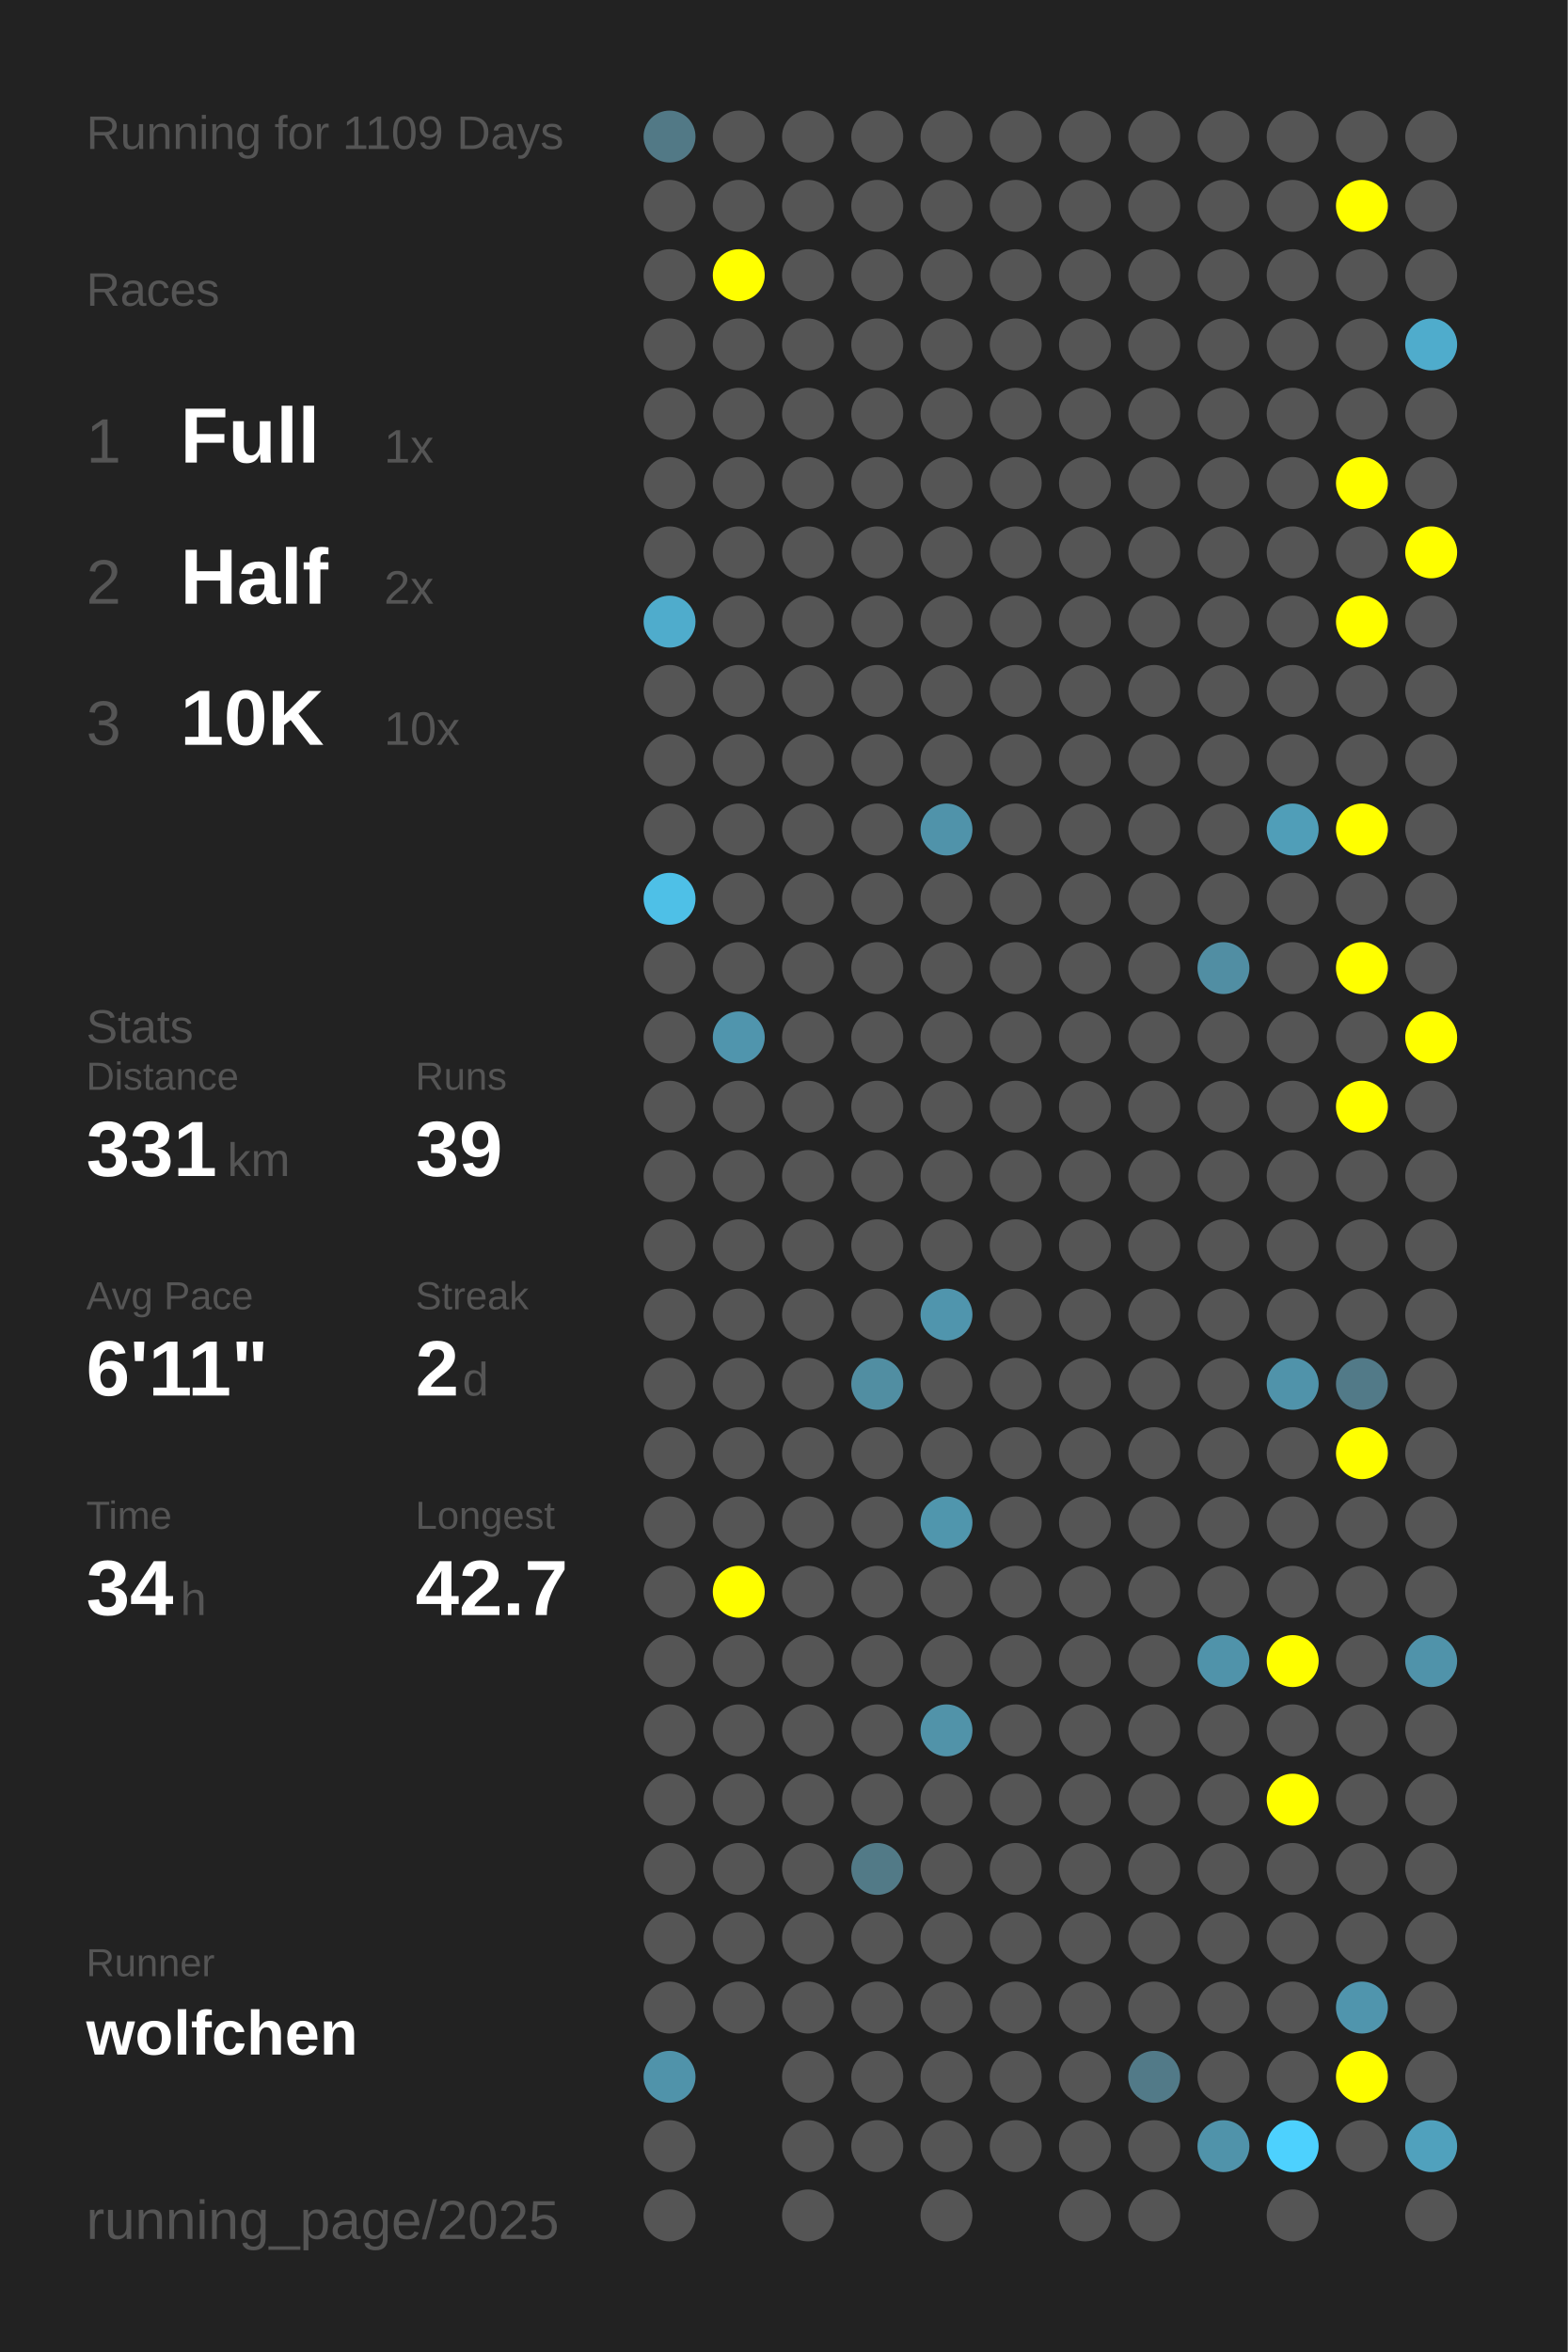
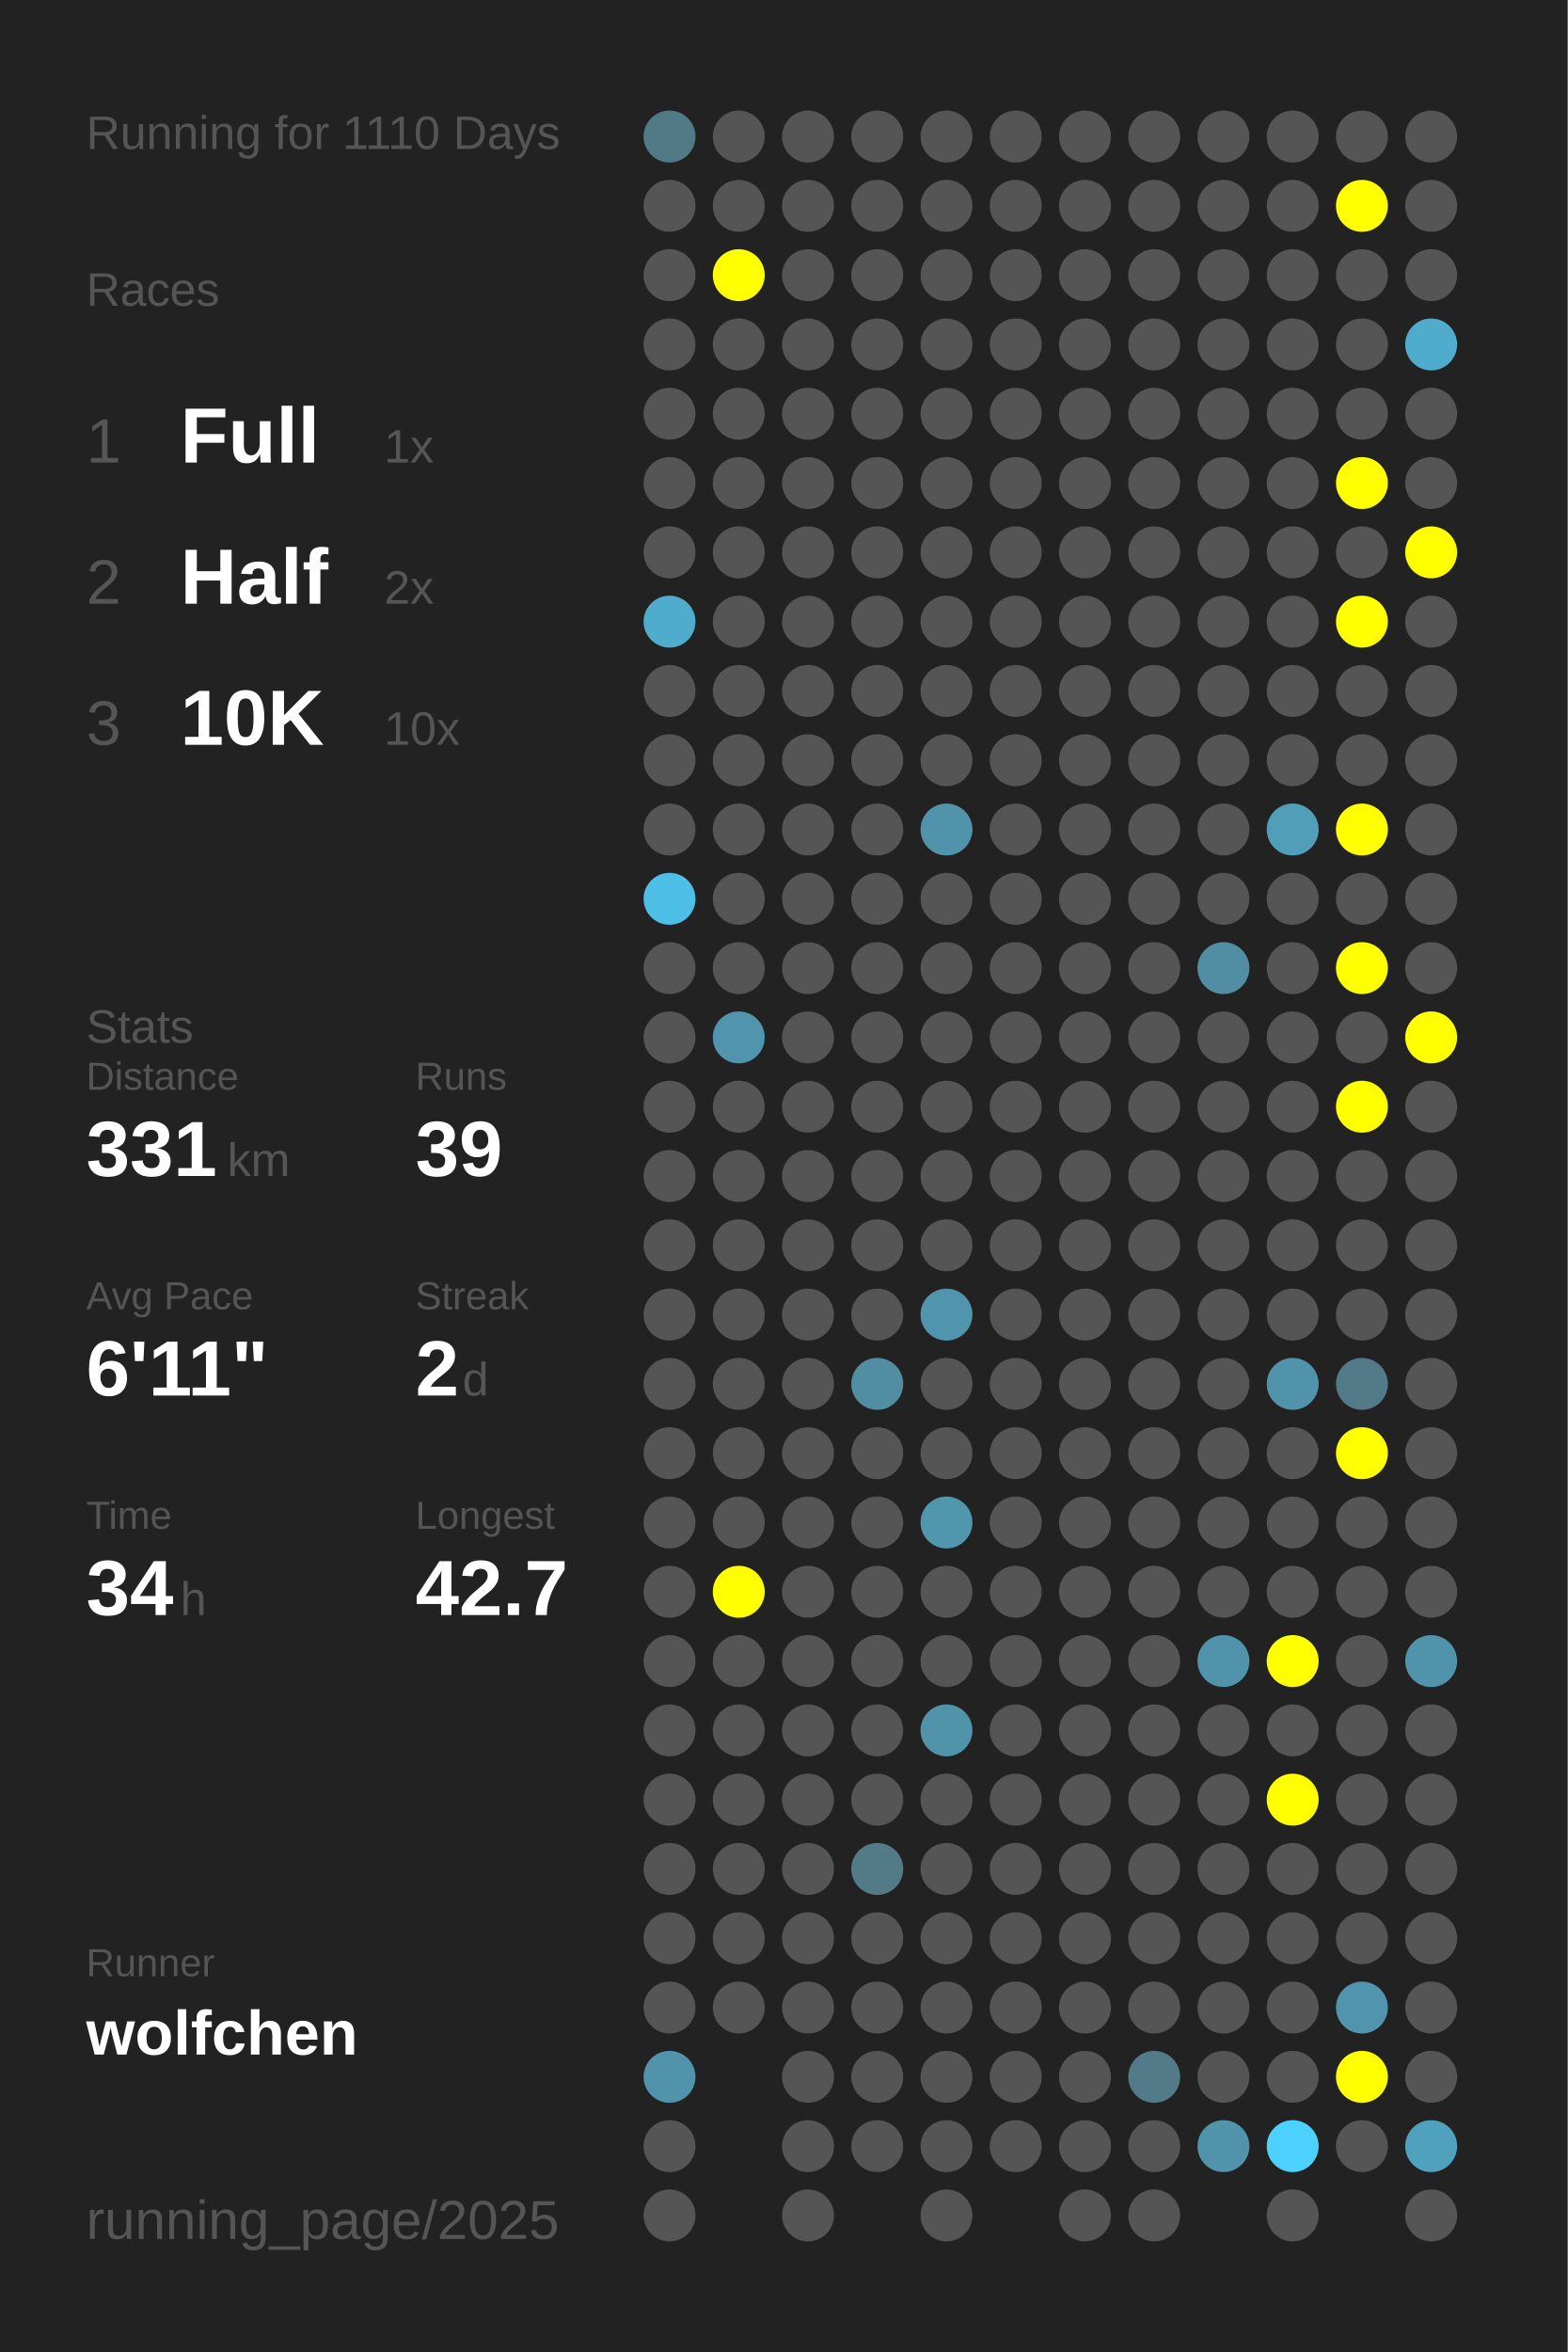
<svg xmlns="http://www.w3.org/2000/svg" baseProfile="full" height="300mm" version="1.1" viewBox="0,0,200,300" width="200mm">
  <defs />
  <rect fill="#222222" height="300" width="200" x="0" y="0" />
-   <text fill="#555555" style="font-size:6px; font-family:Arial;" x="11" y="19">Running for 1109 Days</text>
+   <text fill="#555555" style="font-size:6px; font-family:Arial;" x="11" y="19">Running for 1110 Days</text>
  <text fill="#555555" style="font-size:6px; font-family:Arial;" x="11" y="39">Races</text>
  <text fill="#555555" style="font-size:8px; font-family:Arial;" x="11" y="59">1</text>
  <text fill="#FFFFFF" style="font-size:10px; font-family:Arial; font-weight:bold;" x="23" y="59">Full</text>
  <text fill="#555555" style="font-size:6px; font-family:Arial;" x="49" y="59">1x</text>
  <text fill="#555555" style="font-size:8px; font-family:Arial;" x="11" y="77">2</text>
  <text fill="#FFFFFF" style="font-size:10px; font-family:Arial; font-weight:bold;" x="23" y="77">Half</text>
  <text fill="#555555" style="font-size:6px; font-family:Arial;" x="49" y="77">2x</text>
  <text fill="#555555" style="font-size:8px; font-family:Arial;" x="11" y="95">3</text>
  <text fill="#FFFFFF" style="font-size:10px; font-family:Arial; font-weight:bold;" x="23" y="95">10K</text>
  <text fill="#555555" style="font-size:6px; font-family:Arial;" x="49" y="95">10x</text>
  <text fill="#555555" style="font-size:6px; font-family:Arial;" x="11" y="133">Stats</text>
  <text fill="#555555" style="font-size:5px; font-family:Arial;" x="11" y="139">Distance</text>
  <text fill="#FFFFFF" style="font-size:10px; font-family:Arial; font-weight:bold;" x="11" y="150">331</text>
  <text fill="#555555" style="font-size:6px; font-family:Arial;" x="29" y="150">km</text>
  <text fill="#555555" style="font-size:5px; font-family:Arial;" x="53" y="139">Runs</text>
  <text fill="#FFFFFF" style="font-size:10px; font-family:Arial; font-weight:bold;" x="53" y="150">39</text>
  <text fill="#555555" style="font-size:5px; font-family:Arial;" x="11" y="167">Avg Pace</text>
  <text fill="#FFFFFF" style="font-size:10px; font-family:Arial; font-weight:bold;" x="11" y="178">6'11"</text>
  <text fill="#555555" style="font-size:5px; font-family:Arial;" x="53" y="167">Streak</text>
  <text fill="#FFFFFF" style="font-size:10px; font-family:Arial; font-weight:bold;" x="53" y="178">2</text>
  <text fill="#555555" style="font-size:6px; font-family:Arial;" x="59" y="178">d</text>
  <text fill="#555555" style="font-size:5px; font-family:Arial;" x="11" y="195">Time</text>
  <text fill="#FFFFFF" style="font-size:10px; font-family:Arial; font-weight:bold;" x="11" y="206">34</text>
  <text fill="#555555" style="font-size:6px; font-family:Arial;" x="23" y="206">h</text>
  <text fill="#555555" style="font-size:5px; font-family:Arial;" x="53" y="195">Longest</text>
  <text fill="#FFFFFF" style="font-size:10px; font-family:Arial; font-weight:bold;" x="53" y="206">42.7</text>
  <text fill="#555555" style="font-size:5px; font-family:Arial;" x="11" y="252.065">Runner</text>
  <text fill="#FFFFFF" style="font-size:8px; font-family:Arial; font-weight:bold;" x="11" y="262.065">wolfchen</text>
  <text fill="#555555" style="font-size:7px; font-family:Arial;" x="11" y="285.581">running_page/2025</text>
  <circle cx="85.417" cy="17.419" fill="#527986" r="3.312" />
  <circle cx="85.417" cy="26.258" fill="#555555" r="3.312" />
  <circle cx="85.417" cy="35.097" fill="#555555" r="3.312" />
  <circle cx="85.417" cy="43.935" fill="#555555" r="3.312" />
  <circle cx="85.417" cy="52.774" fill="#555555" r="3.312" />
  <circle cx="85.417" cy="61.613" fill="#555555" r="3.312" />
  <circle cx="85.417" cy="70.452" fill="#555555" r="3.312" />
  <circle cx="85.417" cy="79.29" fill="#4faccc" r="3.312" />
  <circle cx="85.417" cy="88.129" fill="#555555" r="3.312" />
  <circle cx="85.417" cy="96.968" fill="#555555" r="3.312" />
  <circle cx="85.417" cy="105.806" fill="#555555" r="3.312" />
  <circle cx="85.417" cy="114.645" fill="#4ec0e7" r="3.312" />
  <circle cx="85.417" cy="123.484" fill="#555555" r="3.312" />
  <circle cx="85.417" cy="132.323" fill="#555555" r="3.312" />
  <circle cx="85.417" cy="141.161" fill="#555555" r="3.312" />
  <circle cx="85.417" cy="150" fill="#555555" r="3.312" />
  <circle cx="85.417" cy="158.839" fill="#555555" r="3.312" />
  <circle cx="85.417" cy="167.677" fill="#555555" r="3.312" />
  <circle cx="85.417" cy="176.516" fill="#555555" r="3.312" />
  <circle cx="85.417" cy="185.355" fill="#555555" r="3.312" />
  <circle cx="85.417" cy="194.194" fill="#555555" r="3.312" />
  <circle cx="85.417" cy="203.032" fill="#555555" r="3.312" />
  <circle cx="85.417" cy="211.871" fill="#555555" r="3.312" />
  <circle cx="85.417" cy="220.71" fill="#555555" r="3.312" />
  <circle cx="85.417" cy="229.548" fill="#555555" r="3.312" />
  <circle cx="85.417" cy="238.387" fill="#555555" r="3.312" />
  <circle cx="85.417" cy="247.226" fill="#555555" r="3.312" />
  <circle cx="85.417" cy="256.065" fill="#555555" r="3.312" />
  <circle cx="85.417" cy="264.903" fill="#5093aa" r="3.312" />
  <circle cx="85.417" cy="273.742" fill="#555555" r="3.312" />
  <circle cx="85.417" cy="282.581" fill="#555555" r="3.312" />
  <circle cx="94.25" cy="17.419" fill="#555555" r="3.312" />
  <circle cx="94.25" cy="26.258" fill="#555555" r="3.312" />
  <circle cx="94.25" cy="35.097" fill="#FFFF00" r="3.312" />
  <circle cx="94.25" cy="43.935" fill="#555555" r="3.312" />
  <circle cx="94.25" cy="52.774" fill="#555555" r="3.312" />
  <circle cx="94.25" cy="61.613" fill="#555555" r="3.312" />
  <circle cx="94.25" cy="70.452" fill="#555555" r="3.312" />
  <circle cx="94.25" cy="79.29" fill="#555555" r="3.312" />
  <circle cx="94.25" cy="88.129" fill="#555555" r="3.312" />
  <circle cx="94.25" cy="96.968" fill="#555555" r="3.312" />
  <circle cx="94.25" cy="105.806" fill="#555555" r="3.312" />
  <circle cx="94.25" cy="114.645" fill="#555555" r="3.312" />
  <circle cx="94.25" cy="123.484" fill="#555555" r="3.312" />
  <circle cx="94.25" cy="132.323" fill="#5095ad" r="3.312" />
  <circle cx="94.25" cy="141.161" fill="#555555" r="3.312" />
  <circle cx="94.25" cy="150" fill="#555555" r="3.312" />
  <circle cx="94.25" cy="158.839" fill="#555555" r="3.312" />
  <circle cx="94.25" cy="167.677" fill="#555555" r="3.312" />
  <circle cx="94.25" cy="176.516" fill="#555555" r="3.312" />
  <circle cx="94.25" cy="185.355" fill="#555555" r="3.312" />
  <circle cx="94.25" cy="194.194" fill="#555555" r="3.312" />
  <circle cx="94.25" cy="203.032" fill="#FFFF00" r="3.312" />
  <circle cx="94.25" cy="211.871" fill="#555555" r="3.312" />
  <circle cx="94.25" cy="220.71" fill="#555555" r="3.312" />
  <circle cx="94.25" cy="229.548" fill="#555555" r="3.312" />
  <circle cx="94.25" cy="238.387" fill="#555555" r="3.312" />
  <circle cx="94.25" cy="247.226" fill="#555555" r="3.312" />
  <circle cx="94.25" cy="256.065" fill="#555555" r="3.312" />
  <circle cx="103.083" cy="17.419" fill="#555555" r="3.312" />
  <circle cx="103.083" cy="26.258" fill="#555555" r="3.312" />
  <circle cx="103.083" cy="35.097" fill="#555555" r="3.312" />
  <circle cx="103.083" cy="43.935" fill="#555555" r="3.312" />
  <circle cx="103.083" cy="52.774" fill="#555555" r="3.312" />
  <circle cx="103.083" cy="61.613" fill="#555555" r="3.312" />
  <circle cx="103.083" cy="70.452" fill="#555555" r="3.312" />
  <circle cx="103.083" cy="79.29" fill="#555555" r="3.312" />
  <circle cx="103.083" cy="88.129" fill="#555555" r="3.312" />
  <circle cx="103.083" cy="96.968" fill="#555555" r="3.312" />
  <circle cx="103.083" cy="105.806" fill="#555555" r="3.312" />
  <circle cx="103.083" cy="114.645" fill="#555555" r="3.312" />
  <circle cx="103.083" cy="123.484" fill="#555555" r="3.312" />
  <circle cx="103.083" cy="132.323" fill="#555555" r="3.312" />
  <circle cx="103.083" cy="141.161" fill="#555555" r="3.312" />
  <circle cx="103.083" cy="150" fill="#555555" r="3.312" />
  <circle cx="103.083" cy="158.839" fill="#555555" r="3.312" />
  <circle cx="103.083" cy="167.677" fill="#555555" r="3.312" />
  <circle cx="103.083" cy="176.516" fill="#555555" r="3.312" />
  <circle cx="103.083" cy="185.355" fill="#555555" r="3.312" />
  <circle cx="103.083" cy="194.194" fill="#555555" r="3.312" />
  <circle cx="103.083" cy="203.032" fill="#555555" r="3.312" />
  <circle cx="103.083" cy="211.871" fill="#555555" r="3.312" />
  <circle cx="103.083" cy="220.71" fill="#555555" r="3.312" />
  <circle cx="103.083" cy="229.548" fill="#555555" r="3.312" />
  <circle cx="103.083" cy="238.387" fill="#555555" r="3.312" />
  <circle cx="103.083" cy="247.226" fill="#555555" r="3.312" />
  <circle cx="103.083" cy="256.065" fill="#555555" r="3.312" />
  <circle cx="103.083" cy="264.903" fill="#555555" r="3.312" />
  <circle cx="103.083" cy="273.742" fill="#555555" r="3.312" />
  <circle cx="103.083" cy="282.581" fill="#555555" r="3.312" />
  <circle cx="111.917" cy="17.419" fill="#555555" r="3.312" />
  <circle cx="111.917" cy="26.258" fill="#555555" r="3.312" />
  <circle cx="111.917" cy="35.097" fill="#555555" r="3.312" />
  <circle cx="111.917" cy="43.935" fill="#555555" r="3.312" />
  <circle cx="111.917" cy="52.774" fill="#555555" r="3.312" />
  <circle cx="111.917" cy="61.613" fill="#555555" r="3.312" />
  <circle cx="111.917" cy="70.452" fill="#555555" r="3.312" />
  <circle cx="111.917" cy="79.29" fill="#555555" r="3.312" />
  <circle cx="111.917" cy="88.129" fill="#555555" r="3.312" />
  <circle cx="111.917" cy="96.968" fill="#555555" r="3.312" />
  <circle cx="111.917" cy="105.806" fill="#555555" r="3.312" />
  <circle cx="111.917" cy="114.645" fill="#555555" r="3.312" />
  <circle cx="111.917" cy="123.484" fill="#555555" r="3.312" />
  <circle cx="111.917" cy="132.323" fill="#555555" r="3.312" />
  <circle cx="111.917" cy="141.161" fill="#555555" r="3.312" />
  <circle cx="111.917" cy="150" fill="#555555" r="3.312" />
  <circle cx="111.917" cy="158.839" fill="#555555" r="3.312" />
  <circle cx="111.917" cy="167.677" fill="#555555" r="3.312" />
  <circle cx="111.917" cy="176.516" fill="#518ea2" r="3.312" />
  <circle cx="111.917" cy="185.355" fill="#555555" r="3.312" />
  <circle cx="111.917" cy="194.194" fill="#555555" r="3.312" />
  <circle cx="111.917" cy="203.032" fill="#555555" r="3.312" />
  <circle cx="111.917" cy="211.871" fill="#555555" r="3.312" />
  <circle cx="111.917" cy="220.71" fill="#555555" r="3.312" />
  <circle cx="111.917" cy="229.548" fill="#555555" r="3.312" />
  <circle cx="111.917" cy="238.387" fill="#527a87" r="3.312" />
  <circle cx="111.917" cy="247.226" fill="#555555" r="3.312" />
  <circle cx="111.917" cy="256.065" fill="#555555" r="3.312" />
  <circle cx="111.917" cy="264.903" fill="#555555" r="3.312" />
  <circle cx="111.917" cy="273.742" fill="#555555" r="3.312" />
  <circle cx="120.75" cy="17.419" fill="#555555" r="3.312" />
  <circle cx="120.75" cy="26.258" fill="#555555" r="3.312" />
  <circle cx="120.75" cy="35.097" fill="#555555" r="3.312" />
  <circle cx="120.75" cy="43.935" fill="#555555" r="3.312" />
  <circle cx="120.75" cy="52.774" fill="#555555" r="3.312" />
  <circle cx="120.75" cy="61.613" fill="#555555" r="3.312" />
  <circle cx="120.75" cy="70.452" fill="#555555" r="3.312" />
  <circle cx="120.75" cy="79.29" fill="#555555" r="3.312" />
  <circle cx="120.75" cy="88.129" fill="#555555" r="3.312" />
  <circle cx="120.75" cy="96.968" fill="#555555" r="3.312" />
  <circle cx="120.75" cy="105.806" fill="#5093aa" r="3.312" />
  <circle cx="120.75" cy="114.645" fill="#555555" r="3.312" />
  <circle cx="120.75" cy="123.484" fill="#555555" r="3.312" />
  <circle cx="120.75" cy="132.323" fill="#555555" r="3.312" />
  <circle cx="120.75" cy="141.161" fill="#555555" r="3.312" />
  <circle cx="120.75" cy="150" fill="#555555" r="3.312" />
  <circle cx="120.75" cy="158.839" fill="#555555" r="3.312" />
  <circle cx="120.75" cy="167.677" fill="#5095ad" r="3.312" />
  <circle cx="120.75" cy="176.516" fill="#555555" r="3.312" />
  <circle cx="120.75" cy="185.355" fill="#555555" r="3.312" />
  <circle cx="120.75" cy="194.194" fill="#5096ad" r="3.312" />
  <circle cx="120.75" cy="203.032" fill="#555555" r="3.312" />
  <circle cx="120.75" cy="211.871" fill="#555555" r="3.312" />
  <circle cx="120.75" cy="220.71" fill="#5193a9" r="3.312" />
  <circle cx="120.75" cy="229.548" fill="#555555" r="3.312" />
  <circle cx="120.75" cy="238.387" fill="#555555" r="3.312" />
  <circle cx="120.75" cy="247.226" fill="#555555" r="3.312" />
  <circle cx="120.75" cy="256.065" fill="#555555" r="3.312" />
  <circle cx="120.75" cy="264.903" fill="#555555" r="3.312" />
  <circle cx="120.75" cy="273.742" fill="#555555" r="3.312" />
  <circle cx="120.75" cy="282.581" fill="#555555" r="3.312" />
  <circle cx="129.583" cy="17.419" fill="#555555" r="3.312" />
  <circle cx="129.583" cy="26.258" fill="#555555" r="3.312" />
  <circle cx="129.583" cy="35.097" fill="#555555" r="3.312" />
  <circle cx="129.583" cy="43.935" fill="#555555" r="3.312" />
  <circle cx="129.583" cy="52.774" fill="#555555" r="3.312" />
  <circle cx="129.583" cy="61.613" fill="#555555" r="3.312" />
  <circle cx="129.583" cy="70.452" fill="#555555" r="3.312" />
  <circle cx="129.583" cy="79.29" fill="#555555" r="3.312" />
  <circle cx="129.583" cy="88.129" fill="#555555" r="3.312" />
  <circle cx="129.583" cy="96.968" fill="#555555" r="3.312" />
  <circle cx="129.583" cy="105.806" fill="#555555" r="3.312" />
  <circle cx="129.583" cy="114.645" fill="#555555" r="3.312" />
  <circle cx="129.583" cy="123.484" fill="#555555" r="3.312" />
  <circle cx="129.583" cy="132.323" fill="#555555" r="3.312" />
  <circle cx="129.583" cy="141.161" fill="#555555" r="3.312" />
  <circle cx="129.583" cy="150" fill="#555555" r="3.312" />
  <circle cx="129.583" cy="158.839" fill="#555555" r="3.312" />
  <circle cx="129.583" cy="167.677" fill="#555555" r="3.312" />
  <circle cx="129.583" cy="176.516" fill="#555555" r="3.312" />
  <circle cx="129.583" cy="185.355" fill="#555555" r="3.312" />
  <circle cx="129.583" cy="194.194" fill="#555555" r="3.312" />
  <circle cx="129.583" cy="203.032" fill="#555555" r="3.312" />
  <circle cx="129.583" cy="211.871" fill="#555555" r="3.312" />
  <circle cx="129.583" cy="220.71" fill="#555555" r="3.312" />
  <circle cx="129.583" cy="229.548" fill="#555555" r="3.312" />
  <circle cx="129.583" cy="238.387" fill="#555555" r="3.312" />
  <circle cx="129.583" cy="247.226" fill="#555555" r="3.312" />
  <circle cx="129.583" cy="256.065" fill="#555555" r="3.312" />
  <circle cx="129.583" cy="264.903" fill="#555555" r="3.312" />
  <circle cx="129.583" cy="273.742" fill="#555555" r="3.312" />
  <circle cx="138.417" cy="17.419" fill="#555555" r="3.312" />
  <circle cx="138.417" cy="26.258" fill="#555555" r="3.312" />
  <circle cx="138.417" cy="35.097" fill="#555555" r="3.312" />
  <circle cx="138.417" cy="43.935" fill="#555555" r="3.312" />
  <circle cx="138.417" cy="52.774" fill="#555555" r="3.312" />
  <circle cx="138.417" cy="61.613" fill="#555555" r="3.312" />
  <circle cx="138.417" cy="70.452" fill="#555555" r="3.312" />
  <circle cx="138.417" cy="79.29" fill="#555555" r="3.312" />
  <circle cx="138.417" cy="88.129" fill="#555555" r="3.312" />
  <circle cx="138.417" cy="96.968" fill="#555555" r="3.312" />
  <circle cx="138.417" cy="105.806" fill="#555555" r="3.312" />
  <circle cx="138.417" cy="114.645" fill="#555555" r="3.312" />
  <circle cx="138.417" cy="123.484" fill="#555555" r="3.312" />
  <circle cx="138.417" cy="132.323" fill="#555555" r="3.312" />
  <circle cx="138.417" cy="141.161" fill="#555555" r="3.312" />
  <circle cx="138.417" cy="150" fill="#555555" r="3.312" />
  <circle cx="138.417" cy="158.839" fill="#555555" r="3.312" />
  <circle cx="138.417" cy="167.677" fill="#555555" r="3.312" />
  <circle cx="138.417" cy="176.516" fill="#555555" r="3.312" />
  <circle cx="138.417" cy="185.355" fill="#555555" r="3.312" />
  <circle cx="138.417" cy="194.194" fill="#555555" r="3.312" />
  <circle cx="138.417" cy="203.032" fill="#555555" r="3.312" />
  <circle cx="138.417" cy="211.871" fill="#555555" r="3.312" />
  <circle cx="138.417" cy="220.71" fill="#555555" r="3.312" />
  <circle cx="138.417" cy="229.548" fill="#555555" r="3.312" />
  <circle cx="138.417" cy="238.387" fill="#555555" r="3.312" />
  <circle cx="138.417" cy="247.226" fill="#555555" r="3.312" />
  <circle cx="138.417" cy="256.065" fill="#555555" r="3.312" />
  <circle cx="138.417" cy="264.903" fill="#555555" r="3.312" />
  <circle cx="138.417" cy="273.742" fill="#555555" r="3.312" />
  <circle cx="138.417" cy="282.581" fill="#555555" r="3.312" />
  <circle cx="147.25" cy="17.419" fill="#555555" r="3.312" />
  <circle cx="147.25" cy="26.258" fill="#555555" r="3.312" />
  <circle cx="147.25" cy="35.097" fill="#555555" r="3.312" />
  <circle cx="147.25" cy="43.935" fill="#555555" r="3.312" />
  <circle cx="147.25" cy="52.774" fill="#555555" r="3.312" />
  <circle cx="147.25" cy="61.613" fill="#555555" r="3.312" />
  <circle cx="147.25" cy="70.452" fill="#555555" r="3.312" />
  <circle cx="147.25" cy="79.29" fill="#555555" r="3.312" />
  <circle cx="147.25" cy="88.129" fill="#555555" r="3.312" />
  <circle cx="147.25" cy="96.968" fill="#555555" r="3.312" />
  <circle cx="147.25" cy="105.806" fill="#555555" r="3.312" />
  <circle cx="147.25" cy="114.645" fill="#555555" r="3.312" />
  <circle cx="147.25" cy="123.484" fill="#555555" r="3.312" />
  <circle cx="147.25" cy="132.323" fill="#555555" r="3.312" />
  <circle cx="147.25" cy="141.161" fill="#555555" r="3.312" />
  <circle cx="147.25" cy="150" fill="#555555" r="3.312" />
  <circle cx="147.25" cy="158.839" fill="#555555" r="3.312" />
  <circle cx="147.25" cy="167.677" fill="#555555" r="3.312" />
  <circle cx="147.25" cy="176.516" fill="#555555" r="3.312" />
  <circle cx="147.25" cy="185.355" fill="#555555" r="3.312" />
  <circle cx="147.25" cy="194.194" fill="#555555" r="3.312" />
  <circle cx="147.25" cy="203.032" fill="#555555" r="3.312" />
  <circle cx="147.25" cy="211.871" fill="#555555" r="3.312" />
  <circle cx="147.25" cy="220.71" fill="#555555" r="3.312" />
  <circle cx="147.25" cy="229.548" fill="#555555" r="3.312" />
  <circle cx="147.25" cy="238.387" fill="#555555" r="3.312" />
  <circle cx="147.25" cy="247.226" fill="#555555" r="3.312" />
  <circle cx="147.25" cy="256.065" fill="#555555" r="3.312" />
  <circle cx="147.25" cy="264.903" fill="#527a88" r="3.312" />
  <circle cx="147.25" cy="273.742" fill="#555555" r="3.312" />
  <circle cx="147.25" cy="282.581" fill="#555555" r="3.312" />
  <circle cx="156.083" cy="17.419" fill="#555555" r="3.312" />
  <circle cx="156.083" cy="26.258" fill="#555555" r="3.312" />
  <circle cx="156.083" cy="35.097" fill="#555555" r="3.312" />
  <circle cx="156.083" cy="43.935" fill="#555555" r="3.312" />
  <circle cx="156.083" cy="52.774" fill="#555555" r="3.312" />
  <circle cx="156.083" cy="61.613" fill="#555555" r="3.312" />
  <circle cx="156.083" cy="70.452" fill="#555555" r="3.312" />
  <circle cx="156.083" cy="79.29" fill="#555555" r="3.312" />
  <circle cx="156.083" cy="88.129" fill="#555555" r="3.312" />
  <circle cx="156.083" cy="96.968" fill="#555555" r="3.312" />
  <circle cx="156.083" cy="105.806" fill="#555555" r="3.312" />
  <circle cx="156.083" cy="114.645" fill="#555555" r="3.312" />
  <circle cx="156.083" cy="123.484" fill="#518ea3" r="3.312" />
  <circle cx="156.083" cy="132.323" fill="#555555" r="3.312" />
  <circle cx="156.083" cy="141.161" fill="#555555" r="3.312" />
  <circle cx="156.083" cy="150" fill="#555555" r="3.312" />
  <circle cx="156.083" cy="158.839" fill="#555555" r="3.312" />
  <circle cx="156.083" cy="167.677" fill="#555555" r="3.312" />
  <circle cx="156.083" cy="176.516" fill="#555555" r="3.312" />
  <circle cx="156.083" cy="185.355" fill="#555555" r="3.312" />
  <circle cx="156.083" cy="194.194" fill="#555555" r="3.312" />
  <circle cx="156.083" cy="203.032" fill="#555555" r="3.312" />
  <circle cx="156.083" cy="211.871" fill="#5093aa" r="3.312" />
  <circle cx="156.083" cy="220.71" fill="#555555" r="3.312" />
  <circle cx="156.083" cy="229.548" fill="#555555" r="3.312" />
  <circle cx="156.083" cy="238.387" fill="#555555" r="3.312" />
  <circle cx="156.083" cy="247.226" fill="#555555" r="3.312" />
  <circle cx="156.083" cy="256.065" fill="#555555" r="3.312" />
  <circle cx="156.083" cy="264.903" fill="#555555" r="3.312" />
  <circle cx="156.083" cy="273.742" fill="#5093aa" r="3.312" />
  <circle cx="164.917" cy="17.419" fill="#555555" r="3.312" />
  <circle cx="164.917" cy="26.258" fill="#555555" r="3.312" />
  <circle cx="164.917" cy="35.097" fill="#555555" r="3.312" />
  <circle cx="164.917" cy="43.935" fill="#555555" r="3.312" />
  <circle cx="164.917" cy="52.774" fill="#555555" r="3.312" />
  <circle cx="164.917" cy="61.613" fill="#555555" r="3.312" />
  <circle cx="164.917" cy="70.452" fill="#555555" r="3.312" />
  <circle cx="164.917" cy="79.29" fill="#555555" r="3.312" />
  <circle cx="164.917" cy="88.129" fill="#555555" r="3.312" />
  <circle cx="164.917" cy="96.968" fill="#555555" r="3.312" />
  <circle cx="164.917" cy="105.806" fill="#509eb8" r="3.312" />
  <circle cx="164.917" cy="114.645" fill="#555555" r="3.312" />
  <circle cx="164.917" cy="123.484" fill="#555555" r="3.312" />
  <circle cx="164.917" cy="132.323" fill="#555555" r="3.312" />
  <circle cx="164.917" cy="141.161" fill="#555555" r="3.312" />
  <circle cx="164.917" cy="150" fill="#555555" r="3.312" />
  <circle cx="164.917" cy="158.839" fill="#555555" r="3.312" />
  <circle cx="164.917" cy="167.677" fill="#555555" r="3.312" />
  <circle cx="164.917" cy="176.516" fill="#5093aa" r="3.312" />
  <circle cx="164.917" cy="185.355" fill="#555555" r="3.312" />
  <circle cx="164.917" cy="194.194" fill="#555555" r="3.312" />
  <circle cx="164.917" cy="203.032" fill="#555555" r="3.312" />
  <circle cx="164.917" cy="211.871" fill="#FFFF00" r="3.312" />
  <circle cx="164.917" cy="220.71" fill="#555555" r="3.312" />
  <circle cx="164.917" cy="229.548" fill="#FFFF00" r="3.312" />
  <circle cx="164.917" cy="238.387" fill="#555555" r="3.312" />
  <circle cx="164.917" cy="247.226" fill="#555555" r="3.312" />
  <circle cx="164.917" cy="256.065" fill="#555555" r="3.312" />
  <circle cx="164.917" cy="264.903" fill="#555555" r="3.312" />
  <circle cx="164.917" cy="273.742" fill="#4dd1fe" r="3.312" />
  <circle cx="164.917" cy="282.581" fill="#555555" r="3.312" />
  <circle cx="173.75" cy="17.419" fill="#555555" r="3.312" />
  <circle cx="173.75" cy="26.258" fill="#FFFF00" r="3.312" />
  <circle cx="173.75" cy="35.097" fill="#555555" r="3.312" />
  <circle cx="173.75" cy="43.935" fill="#555555" r="3.312" />
  <circle cx="173.75" cy="52.774" fill="#555555" r="3.312" />
  <circle cx="173.75" cy="61.613" fill="#FFFF00" r="3.312" />
  <circle cx="173.75" cy="70.452" fill="#555555" r="3.312" />
  <circle cx="173.75" cy="79.29" fill="#FFFF00" r="3.312" />
  <circle cx="173.75" cy="88.129" fill="#555555" r="3.312" />
  <circle cx="173.75" cy="96.968" fill="#555555" r="3.312" />
  <circle cx="173.75" cy="105.806" fill="#FFFF00" r="3.312" />
  <circle cx="173.75" cy="114.645" fill="#555555" r="3.312" />
  <circle cx="173.75" cy="123.484" fill="#FFFF00" r="3.312" />
  <circle cx="173.75" cy="132.323" fill="#555555" r="3.312" />
  <circle cx="173.75" cy="141.161" fill="#FFFF00" r="3.312" />
  <circle cx="173.75" cy="150" fill="#555555" r="3.312" />
  <circle cx="173.75" cy="158.839" fill="#555555" r="3.312" />
  <circle cx="173.75" cy="167.677" fill="#555555" r="3.312" />
  <circle cx="173.75" cy="176.516" fill="#527a88" r="3.312" />
  <circle cx="173.75" cy="185.355" fill="#FFFF00" r="3.312" />
  <circle cx="173.75" cy="194.194" fill="#555555" r="3.312" />
  <circle cx="173.75" cy="203.032" fill="#555555" r="3.312" />
  <circle cx="173.75" cy="211.871" fill="#555555" r="3.312" />
  <circle cx="173.75" cy="220.71" fill="#555555" r="3.312" />
  <circle cx="173.75" cy="229.548" fill="#555555" r="3.312" />
  <circle cx="173.75" cy="238.387" fill="#555555" r="3.312" />
  <circle cx="173.75" cy="247.226" fill="#555555" r="3.312" />
  <circle cx="173.75" cy="256.065" fill="#5095ad" r="3.312" />
  <circle cx="173.75" cy="264.903" fill="#FFFF00" r="3.312" />
  <circle cx="173.75" cy="273.742" fill="#555555" r="3.312" />
  <circle cx="182.583" cy="17.419" fill="#555555" r="3.312" />
  <circle cx="182.583" cy="26.258" fill="#555555" r="3.312" />
  <circle cx="182.583" cy="35.097" fill="#555555" r="3.312" />
  <circle cx="182.583" cy="43.935" fill="#4faccc" r="3.312" />
  <circle cx="182.583" cy="52.774" fill="#555555" r="3.312" />
  <circle cx="182.583" cy="61.613" fill="#555555" r="3.312" />
  <circle cx="182.583" cy="70.452" fill="#FFFF00" r="3.312" />
  <circle cx="182.583" cy="79.29" fill="#555555" r="3.312" />
  <circle cx="182.583" cy="88.129" fill="#555555" r="3.312" />
  <circle cx="182.583" cy="96.968" fill="#555555" r="3.312" />
  <circle cx="182.583" cy="105.806" fill="#555555" r="3.312" />
  <circle cx="182.583" cy="114.645" fill="#555555" r="3.312" />
  <circle cx="182.583" cy="123.484" fill="#555555" r="3.312" />
  <circle cx="182.583" cy="132.323" fill="#FFFF00" r="3.312" />
  <circle cx="182.583" cy="141.161" fill="#555555" r="3.312" />
  <circle cx="182.583" cy="150" fill="#555555" r="3.312" />
  <circle cx="182.583" cy="158.839" fill="#555555" r="3.312" />
  <circle cx="182.583" cy="167.677" fill="#555555" r="3.312" />
  <circle cx="182.583" cy="176.516" fill="#555555" r="3.312" />
  <circle cx="182.583" cy="185.355" fill="#555555" r="3.312" />
  <circle cx="182.583" cy="194.194" fill="#555555" r="3.312" />
  <circle cx="182.583" cy="203.032" fill="#555555" r="3.312" />
  <circle cx="182.583" cy="211.871" fill="#5093aa" r="3.312" />
  <circle cx="182.583" cy="220.71" fill="#555555" r="3.312" />
  <circle cx="182.583" cy="229.548" fill="#555555" r="3.312" />
  <circle cx="182.583" cy="238.387" fill="#555555" r="3.312" />
  <circle cx="182.583" cy="247.226" fill="#555555" r="3.312" />
  <circle cx="182.583" cy="256.065" fill="#555555" r="3.312" />
  <circle cx="182.583" cy="264.903" fill="#555555" r="3.312" />
  <circle cx="182.583" cy="273.742" fill="#50a1bd" r="3.312" />
  <circle cx="182.583" cy="282.581" fill="#555555" r="3.312" />
</svg>
